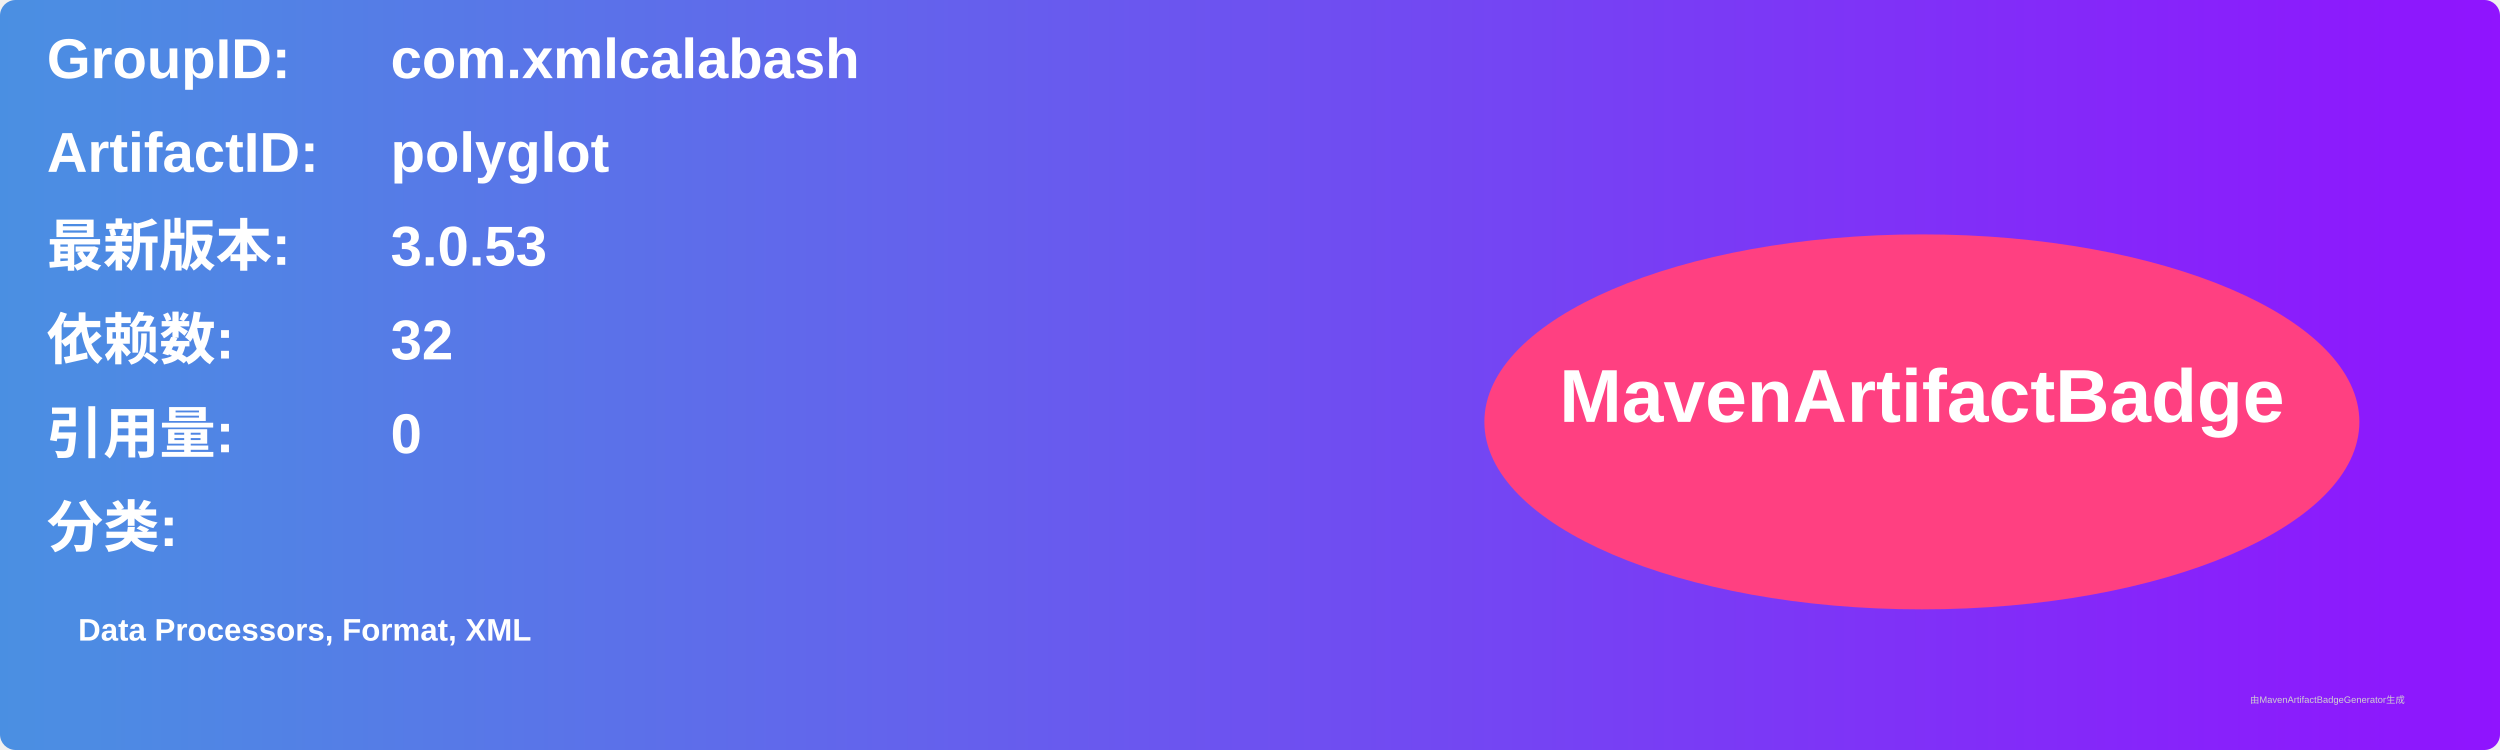
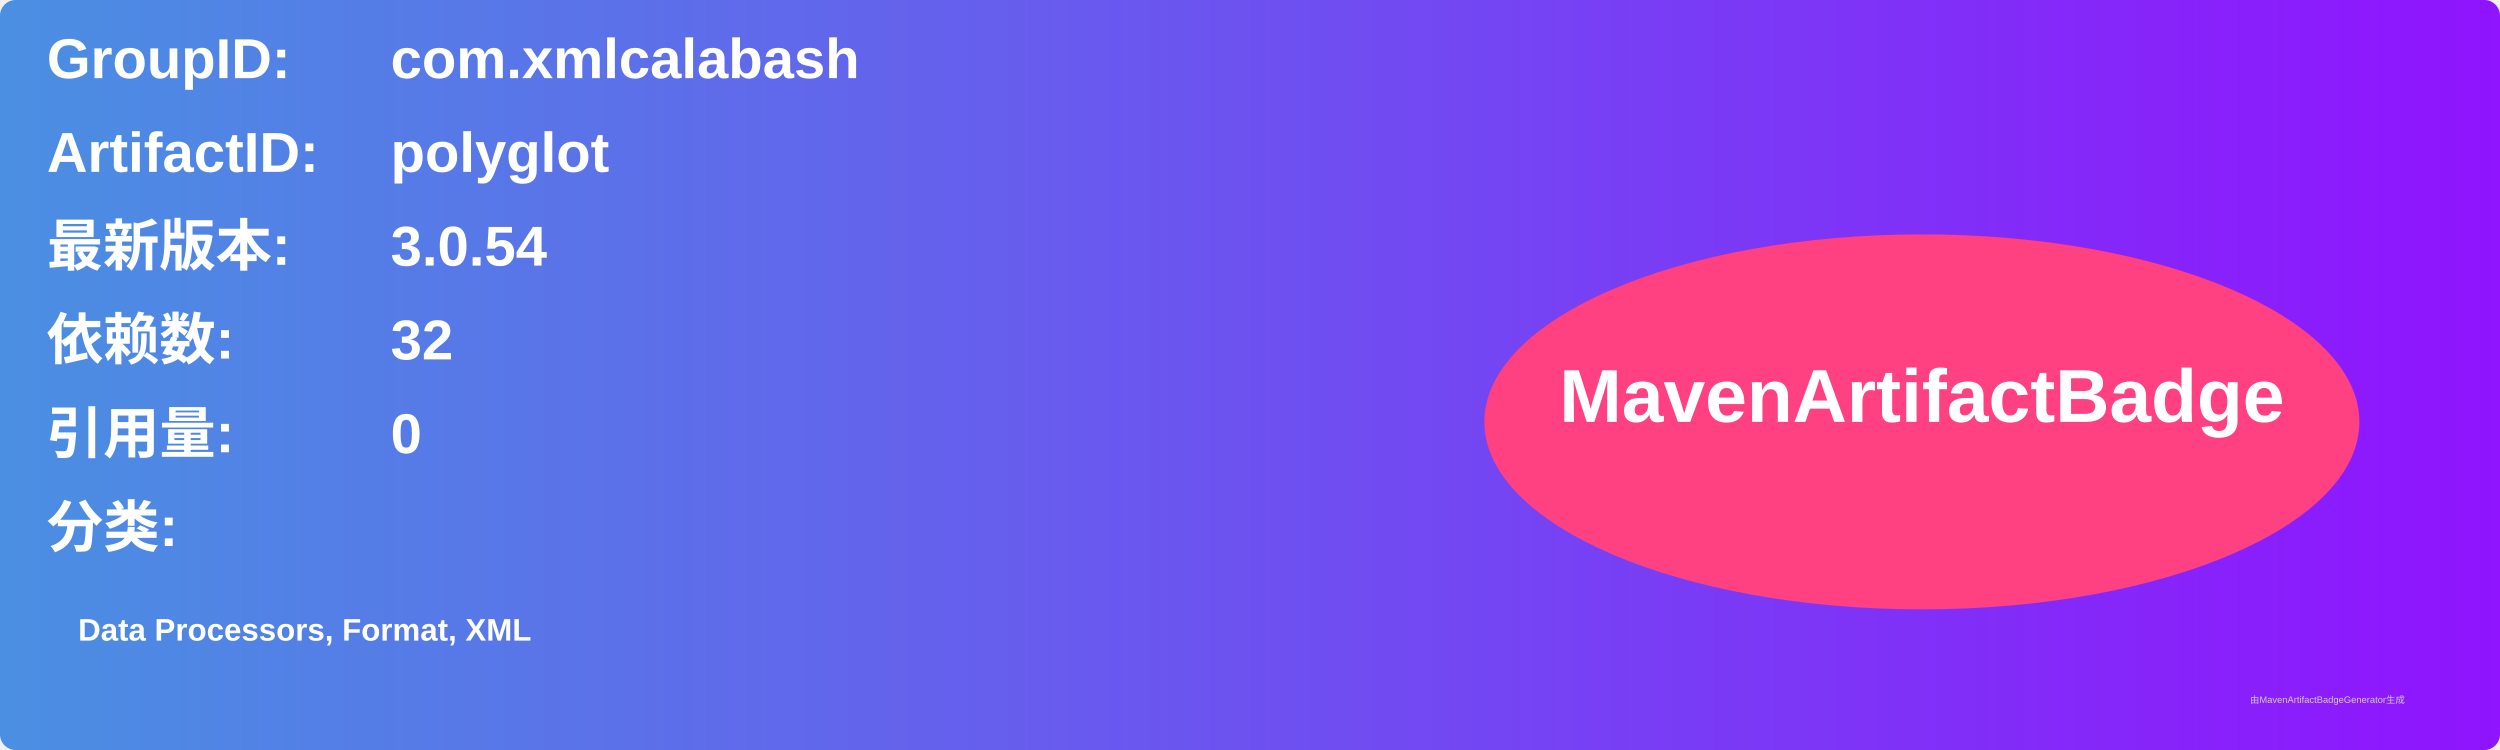
<svg xmlns="http://www.w3.org/2000/svg" width="800" height="240" viewBox="0 0 800 240">
  <linearGradient id="grad" x1="0%" y1="0%" x2="100%" y2="0%">
    <stop offset="0%" stop-color="#4a90e2" />
    <stop offset="100%" stop-color="#9013fe" />
  </linearGradient>
  <rect width="100%" height="100%" rx="5" ry="5" fill="url(#grad)" />
  <g transform="translate(15, 15)">
    <text x="0" y="10" font-family="Arial" font-size="18" fill="white" font-weight="bold" width="260">GroupID:</text>
    <text x="110" y="10" font-family="Arial" font-size="18" fill="white" font-weight="bold" width="460">com.xmlcalabash</text>
    <text x="0" y="40" font-family="Arial" font-size="18" fill="white" font-weight="bold" width="260">ArtifactID:</text>
    <text x="110" y="40" font-family="Arial" font-size="18" fill="white" font-weight="bold" width="460">polyglot</text>
    <text x="0" y="70" font-family="Arial" font-size="18" fill="white" font-weight="bold">最新版本:</text>
    <text x="110" y="70" font-family="Arial" font-size="18" fill="white" font-weight="bold">
-       <tspan font-weight="bold">3.0.53</tspan>
+       <tspan font-weight="bold">3.0.54</tspan>
    </text>
    <text x="0" y="100" font-family="Arial" font-size="18" fill="white" font-weight="bold">依赖数: </text>
    <text x="110" y="100" font-family="Arial" font-size="18" fill="white">
      <tspan font-weight="bold">32</tspan>
    </text>
    <text x="0" y="130" font-family="Arial" font-size="18" fill="white" font-weight="bold">引用量: </text>
    <text x="110" y="130" font-family="Arial" font-size="18" fill="white">
      <tspan font-weight="bold">0</tspan>
    </text>
    <text x="0" y="160" font-family="Arial" font-size="18" fill="white" font-weight="bold">分类:</text>
    <text x="10" y="190" font-family="Arial" font-size="10" fill="white">
      <tspan font-weight="bold">Data Processors, Format, XML</tspan>
    </text>
    <ellipse cx="600" cy="120" rx="140" ry="60" fill="#ff4081" />
    <text x="600" y="120" text-anchor="middle" font-family="Arial" font-size="24" fill="white" font-weight="bold">MavenArtifactBadge</text>
  </g>
  <text x="720" y="225" font-family="Arial" font-size="3" fill="#d0d0d0">由MavenArtifactBadgeGenerator生成</text>
</svg>
